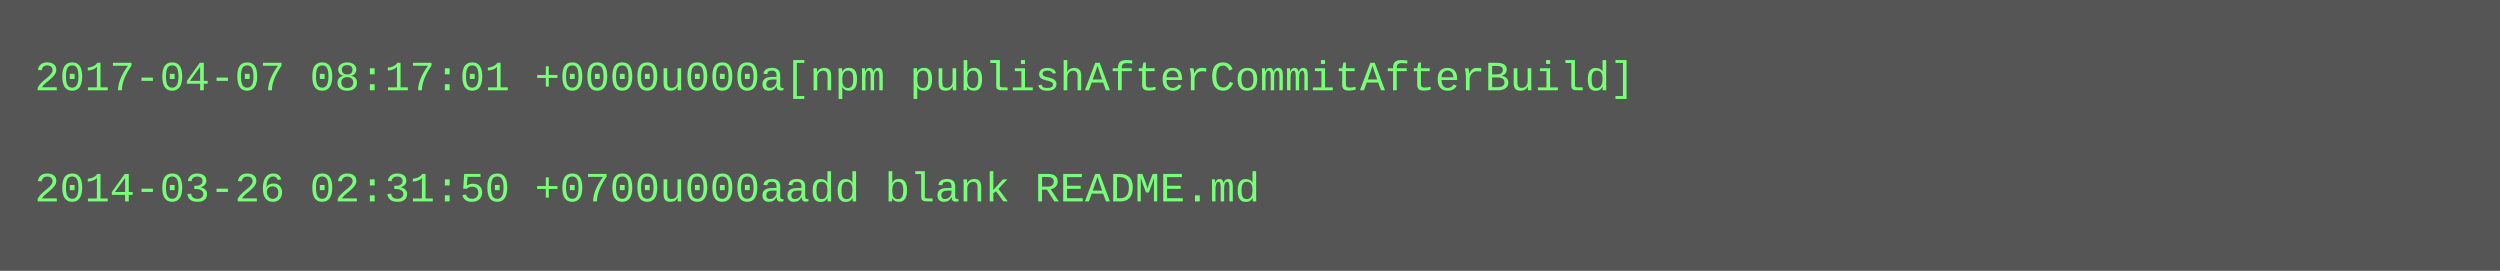
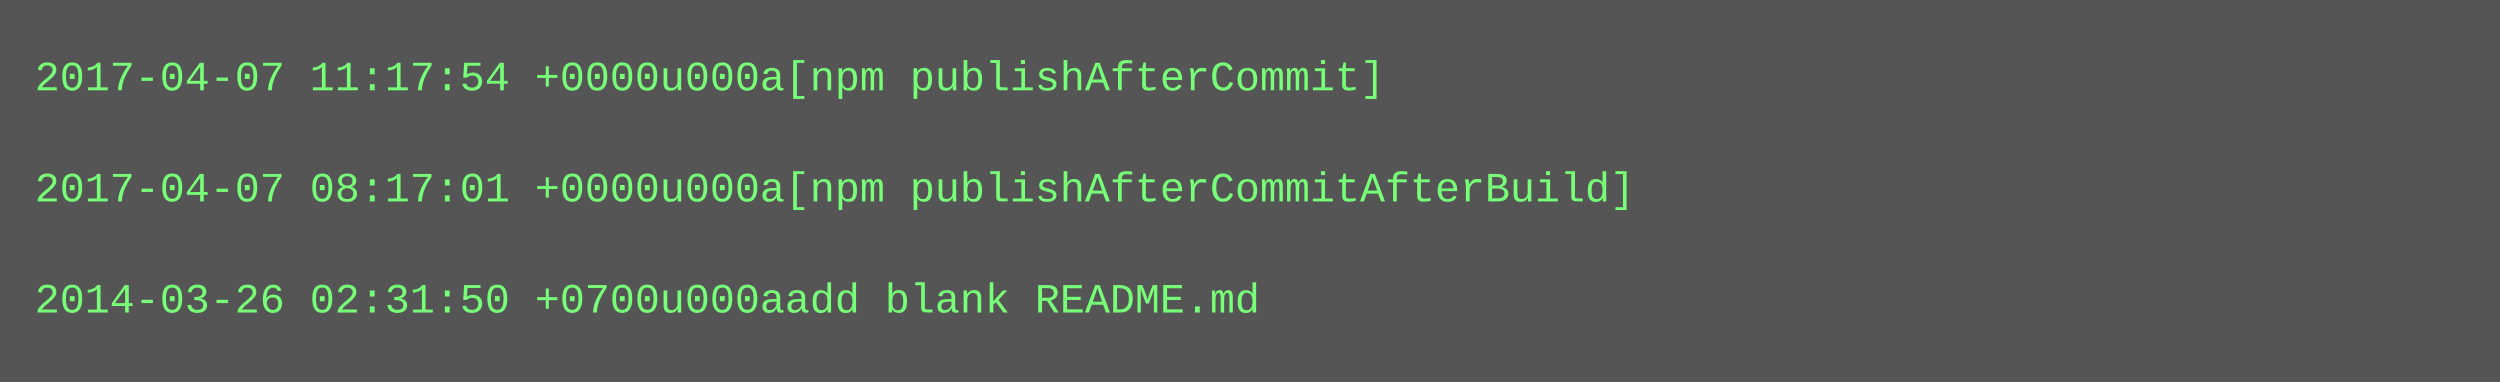
- <svg xmlns="http://www.w3.org/2000/svg" height="78" width="720">
-   <rect height="78" fill="#555" width="720" />
+ <svg xmlns="http://www.w3.org/2000/svg" height="110" width="720">
+   <rect height="110" fill="#555" width="720" />
  <text fill="#7f7" font-family="Courier New" font-size="12" xml:space="preserve">
-     <tspan x="10" y="26">2017-04-07 08:17:01 +0000u000a[npm publishAfterCommitAfterBuild]</tspan>
+     <tspan x="10" y="26">2017-04-07 11:17:54 +0000u000a[npm publishAfterCommit]</tspan>
    <tspan x="10" y="42" />
-     <tspan x="10" y="58">2014-03-26 02:31:50 +0700u000aadd blank README.md</tspan>
+     <tspan x="10" y="58">2017-04-07 08:17:01 +0000u000a[npm publishAfterCommitAfterBuild]</tspan>
+     <tspan x="10" y="74" />
+     <tspan x="10" y="90">2014-03-26 02:31:50 +0700u000aadd blank README.md</tspan>
  </text>
</svg>
